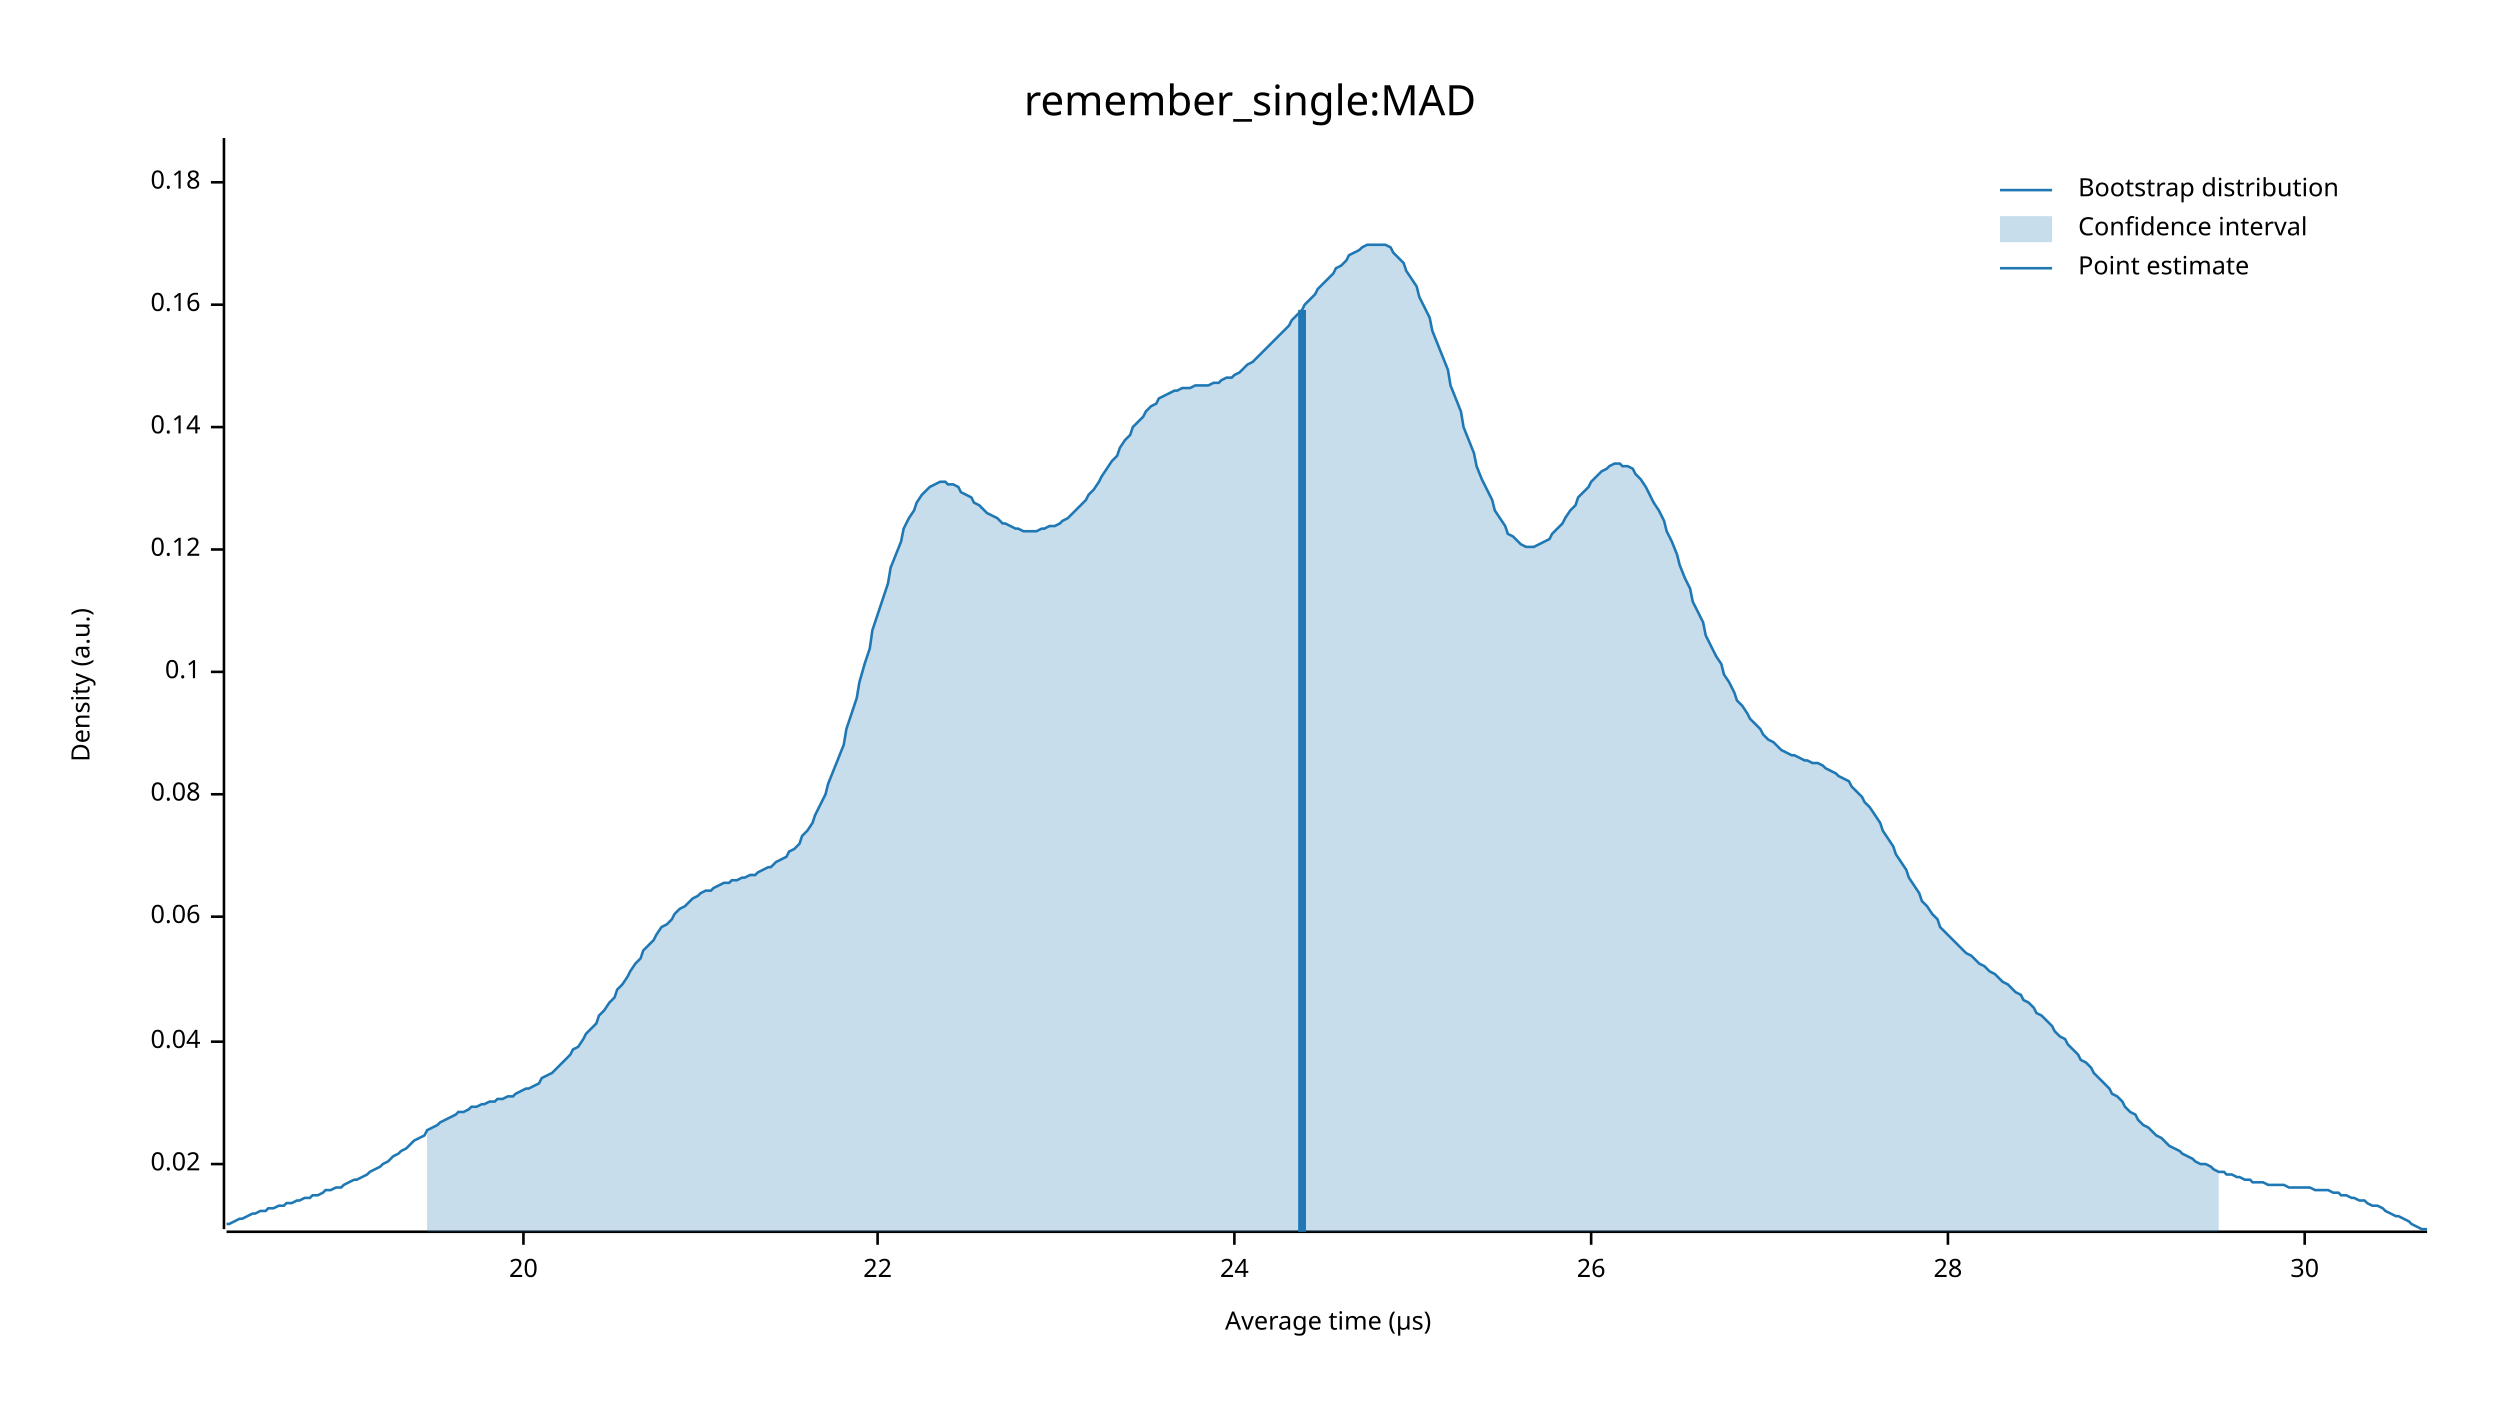
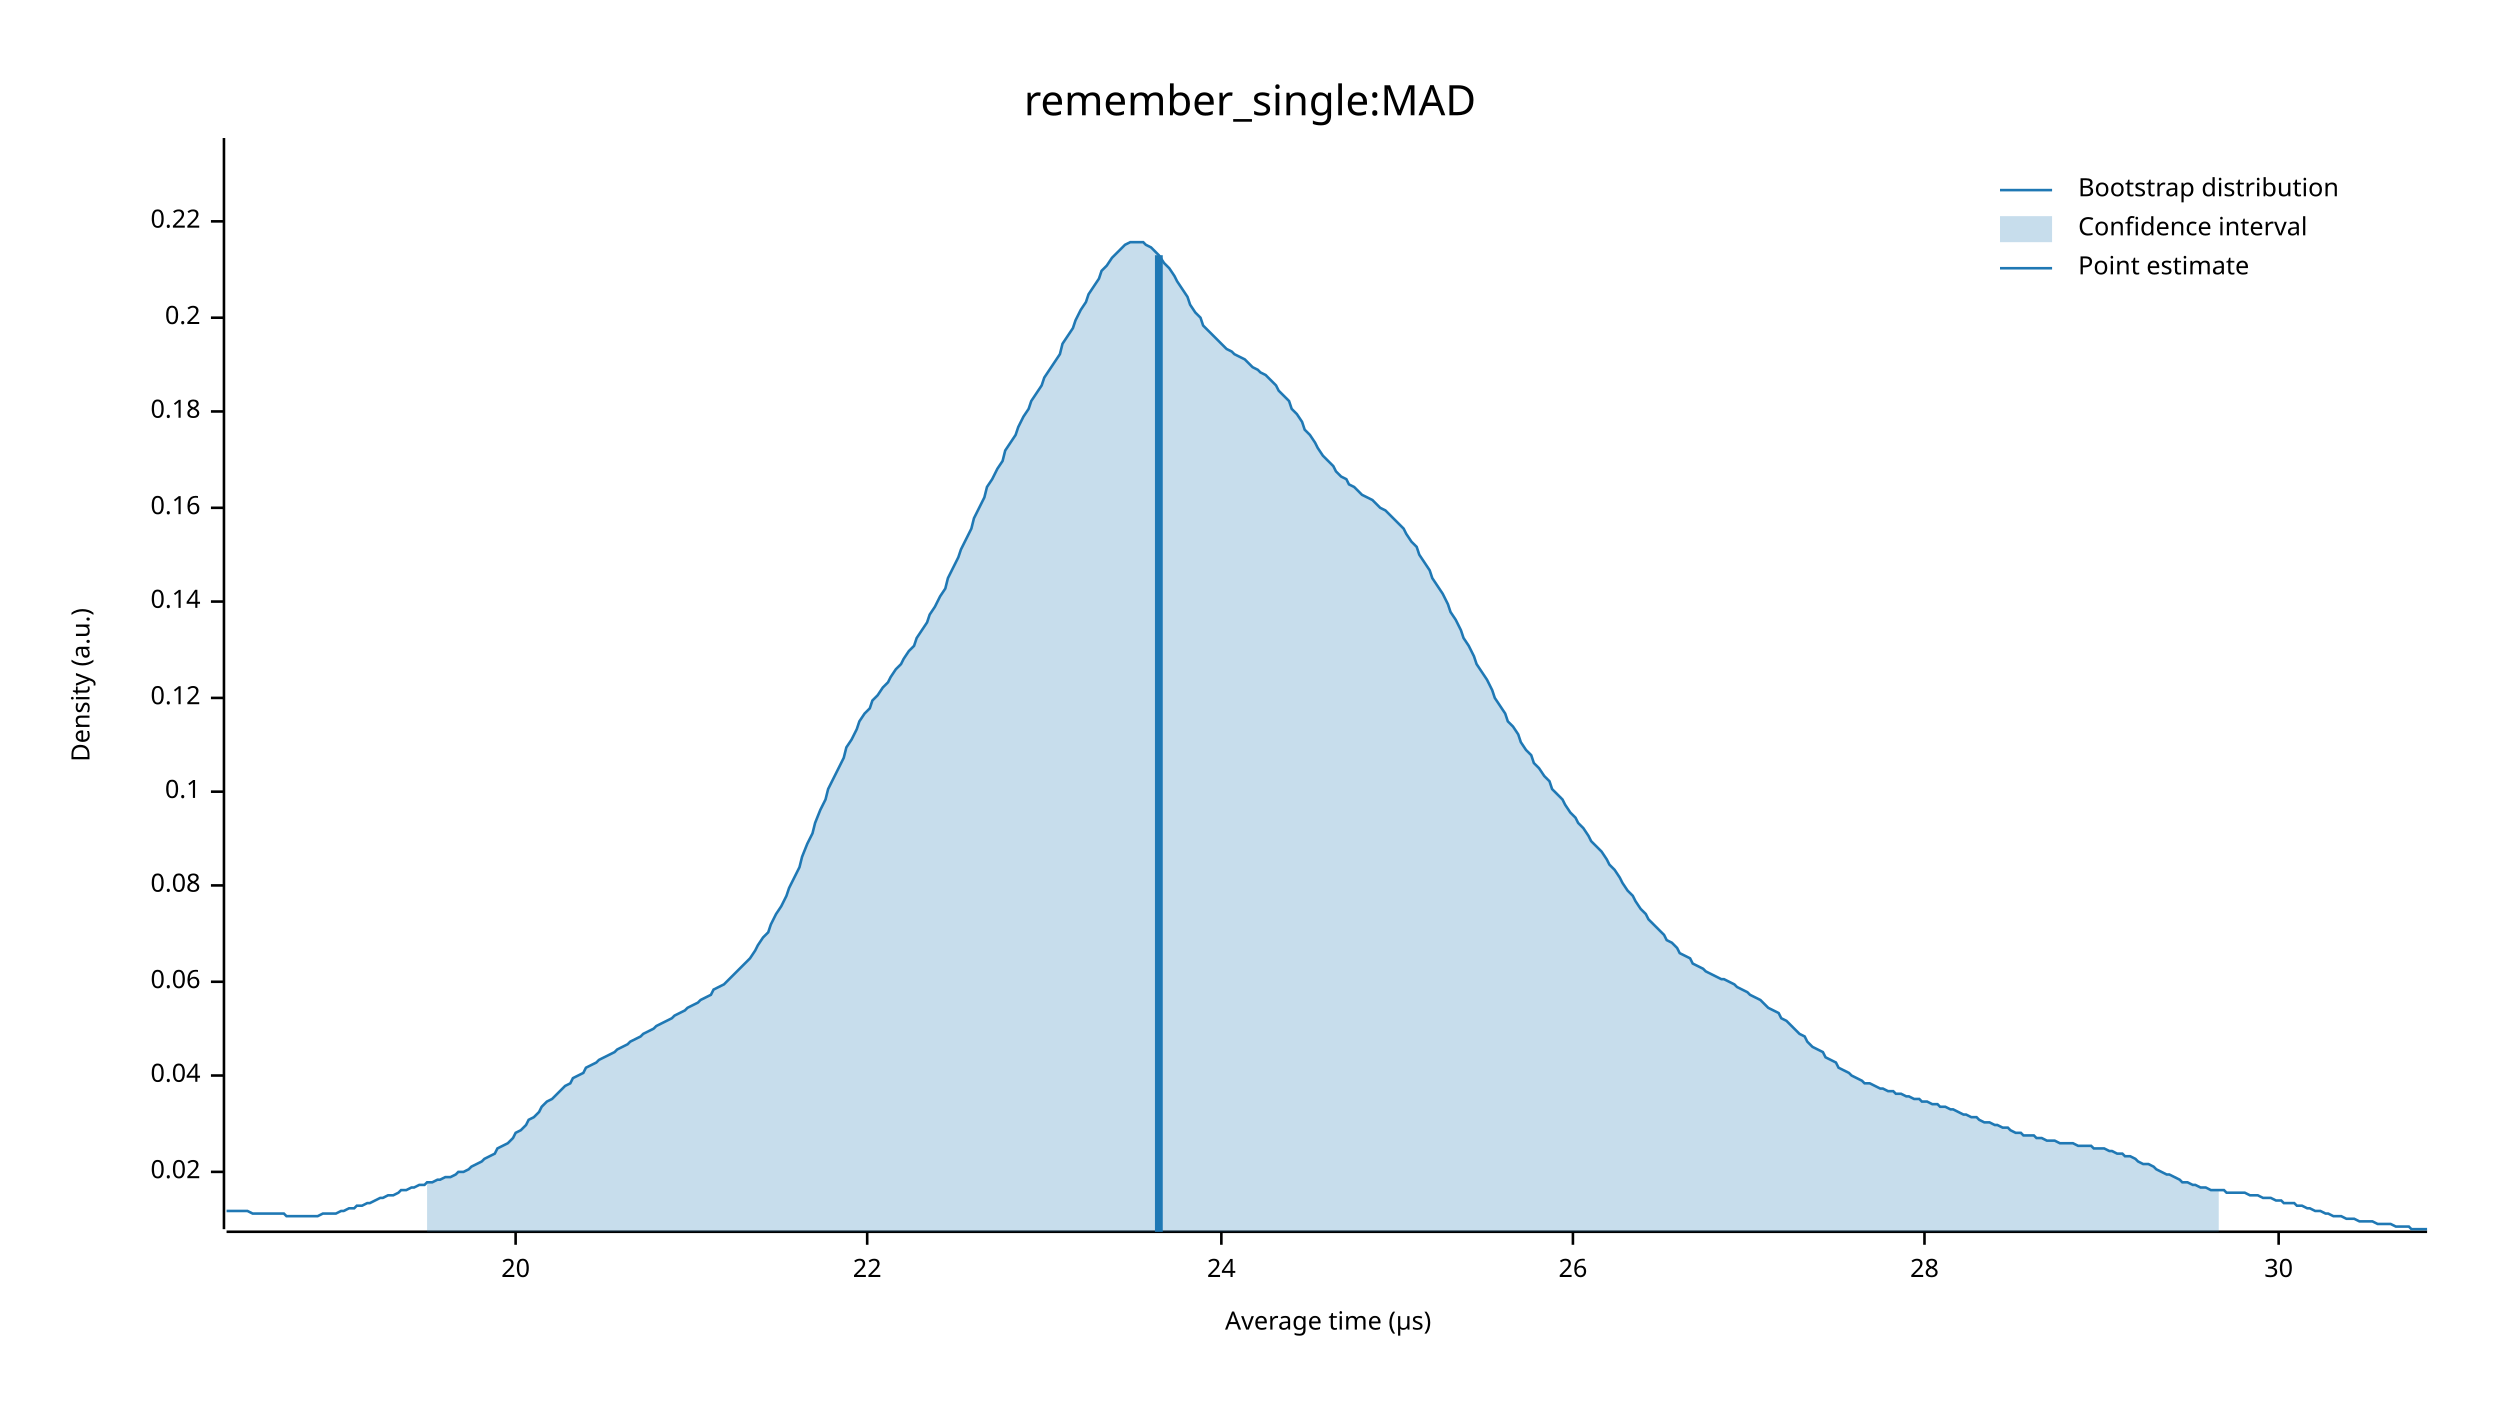
<svg xmlns="http://www.w3.org/2000/svg" width="960" height="540" viewBox="0 0 960 540">
  <text x="480" y="32" dy="0.76em" text-anchor="middle" font-family="sans-serif" font-size="16.129" opacity="1" fill="#000000">
remember_single:MAD
</text>
  <text x="27" y="263" dy="0.76em" text-anchor="middle" font-family="sans-serif" font-size="9.677" opacity="1" fill="#000000" transform="rotate(270, 27, 263)">
Density (a.u.)
</text>
  <text x="510" y="513" dy="-0.5ex" text-anchor="middle" font-family="sans-serif" font-size="9.677" opacity="1" fill="#000000">
Average time (µs)
</text>
  <polyline fill="none" opacity="1" stroke="#000000" stroke-width="1" points="86,53 86,472 " />
-   <text x="77" y="447" dy="0.5ex" text-anchor="end" font-family="sans-serif" font-size="9.677" opacity="1" fill="#000000">
+   <text x="77" y="450" dy="0.5ex" text-anchor="end" font-family="sans-serif" font-size="9.677" opacity="1" fill="#000000">
0.02
</text>
-   <polyline fill="none" opacity="1" stroke="#000000" stroke-width="1" points="81,447 86,447 " />
-   <text x="77" y="400" dy="0.5ex" text-anchor="end" font-family="sans-serif" font-size="9.677" opacity="1" fill="#000000">
+   <polyline fill="none" opacity="1" stroke="#000000" stroke-width="1" points="81,450 86,450 " />
+   <text x="77" y="413" dy="0.5ex" text-anchor="end" font-family="sans-serif" font-size="9.677" opacity="1" fill="#000000">
0.04
</text>
-   <polyline fill="none" opacity="1" stroke="#000000" stroke-width="1" points="81,400 86,400 " />
-   <text x="77" y="352" dy="0.5ex" text-anchor="end" font-family="sans-serif" font-size="9.677" opacity="1" fill="#000000">
+   <polyline fill="none" opacity="1" stroke="#000000" stroke-width="1" points="81,413 86,413 " />
+   <text x="77" y="377" dy="0.5ex" text-anchor="end" font-family="sans-serif" font-size="9.677" opacity="1" fill="#000000">
0.06
</text>
-   <polyline fill="none" opacity="1" stroke="#000000" stroke-width="1" points="81,352 86,352 " />
-   <text x="77" y="305" dy="0.5ex" text-anchor="end" font-family="sans-serif" font-size="9.677" opacity="1" fill="#000000">
+   <polyline fill="none" opacity="1" stroke="#000000" stroke-width="1" points="81,377 86,377 " />
+   <text x="77" y="340" dy="0.5ex" text-anchor="end" font-family="sans-serif" font-size="9.677" opacity="1" fill="#000000">
0.08
</text>
-   <polyline fill="none" opacity="1" stroke="#000000" stroke-width="1" points="81,305 86,305 " />
-   <text x="77" y="258" dy="0.5ex" text-anchor="end" font-family="sans-serif" font-size="9.677" opacity="1" fill="#000000">
+   <polyline fill="none" opacity="1" stroke="#000000" stroke-width="1" points="81,340 86,340 " />
+   <text x="77" y="304" dy="0.5ex" text-anchor="end" font-family="sans-serif" font-size="9.677" opacity="1" fill="#000000">
0.1
</text>
-   <polyline fill="none" opacity="1" stroke="#000000" stroke-width="1" points="81,258 86,258 " />
-   <text x="77" y="211" dy="0.5ex" text-anchor="end" font-family="sans-serif" font-size="9.677" opacity="1" fill="#000000">
+   <polyline fill="none" opacity="1" stroke="#000000" stroke-width="1" points="81,304 86,304 " />
+   <text x="77" y="268" dy="0.5ex" text-anchor="end" font-family="sans-serif" font-size="9.677" opacity="1" fill="#000000">
0.12
</text>
-   <polyline fill="none" opacity="1" stroke="#000000" stroke-width="1" points="81,211 86,211 " />
-   <text x="77" y="164" dy="0.5ex" text-anchor="end" font-family="sans-serif" font-size="9.677" opacity="1" fill="#000000">
+   <polyline fill="none" opacity="1" stroke="#000000" stroke-width="1" points="81,268 86,268 " />
+   <text x="77" y="231" dy="0.5ex" text-anchor="end" font-family="sans-serif" font-size="9.677" opacity="1" fill="#000000">
0.14
</text>
-   <polyline fill="none" opacity="1" stroke="#000000" stroke-width="1" points="81,164 86,164 " />
-   <text x="77" y="117" dy="0.5ex" text-anchor="end" font-family="sans-serif" font-size="9.677" opacity="1" fill="#000000">
+   <polyline fill="none" opacity="1" stroke="#000000" stroke-width="1" points="81,231 86,231 " />
+   <text x="77" y="195" dy="0.5ex" text-anchor="end" font-family="sans-serif" font-size="9.677" opacity="1" fill="#000000">
0.16
</text>
-   <polyline fill="none" opacity="1" stroke="#000000" stroke-width="1" points="81,117 86,117 " />
-   <text x="77" y="70" dy="0.5ex" text-anchor="end" font-family="sans-serif" font-size="9.677" opacity="1" fill="#000000">
+   <polyline fill="none" opacity="1" stroke="#000000" stroke-width="1" points="81,195 86,195 " />
+   <text x="77" y="158" dy="0.5ex" text-anchor="end" font-family="sans-serif" font-size="9.677" opacity="1" fill="#000000">
0.18
</text>
-   <polyline fill="none" opacity="1" stroke="#000000" stroke-width="1" points="81,70 86,70 " />
+   <polyline fill="none" opacity="1" stroke="#000000" stroke-width="1" points="81,158 86,158 " />
+   <text x="77" y="122" dy="0.5ex" text-anchor="end" font-family="sans-serif" font-size="9.677" opacity="1" fill="#000000">
+ 0.2
+ </text>
+   <polyline fill="none" opacity="1" stroke="#000000" stroke-width="1" points="81,122 86,122 " />
+   <text x="77" y="85" dy="0.5ex" text-anchor="end" font-family="sans-serif" font-size="9.677" opacity="1" fill="#000000">
+ 0.22
+ </text>
+   <polyline fill="none" opacity="1" stroke="#000000" stroke-width="1" points="81,85 86,85 " />
  <polyline fill="none" opacity="1" stroke="#000000" stroke-width="1" points="87,473 932,473 " />
-   <text x="201" y="483" dy="0.76em" text-anchor="middle" font-family="sans-serif" font-size="9.677" opacity="1" fill="#000000">
+   <text x="198" y="483" dy="0.76em" text-anchor="middle" font-family="sans-serif" font-size="9.677" opacity="1" fill="#000000">
20
</text>
-   <polyline fill="none" opacity="1" stroke="#000000" stroke-width="1" points="201,473 201,478 " />
-   <text x="337" y="483" dy="0.76em" text-anchor="middle" font-family="sans-serif" font-size="9.677" opacity="1" fill="#000000">
+   <polyline fill="none" opacity="1" stroke="#000000" stroke-width="1" points="198,473 198,478 " />
+   <text x="333" y="483" dy="0.76em" text-anchor="middle" font-family="sans-serif" font-size="9.677" opacity="1" fill="#000000">
22
</text>
-   <polyline fill="none" opacity="1" stroke="#000000" stroke-width="1" points="337,473 337,478 " />
-   <text x="474" y="483" dy="0.76em" text-anchor="middle" font-family="sans-serif" font-size="9.677" opacity="1" fill="#000000">
+   <polyline fill="none" opacity="1" stroke="#000000" stroke-width="1" points="333,473 333,478 " />
+   <text x="469" y="483" dy="0.76em" text-anchor="middle" font-family="sans-serif" font-size="9.677" opacity="1" fill="#000000">
24
</text>
-   <polyline fill="none" opacity="1" stroke="#000000" stroke-width="1" points="474,473 474,478 " />
-   <text x="611" y="483" dy="0.76em" text-anchor="middle" font-family="sans-serif" font-size="9.677" opacity="1" fill="#000000">
+   <polyline fill="none" opacity="1" stroke="#000000" stroke-width="1" points="469,473 469,478 " />
+   <text x="604" y="483" dy="0.76em" text-anchor="middle" font-family="sans-serif" font-size="9.677" opacity="1" fill="#000000">
26
</text>
-   <polyline fill="none" opacity="1" stroke="#000000" stroke-width="1" points="611,473 611,478 " />
-   <text x="748" y="483" dy="0.76em" text-anchor="middle" font-family="sans-serif" font-size="9.677" opacity="1" fill="#000000">
+   <polyline fill="none" opacity="1" stroke="#000000" stroke-width="1" points="604,473 604,478 " />
+   <text x="739" y="483" dy="0.76em" text-anchor="middle" font-family="sans-serif" font-size="9.677" opacity="1" fill="#000000">
28
</text>
-   <polyline fill="none" opacity="1" stroke="#000000" stroke-width="1" points="748,473 748,478 " />
-   <text x="885" y="483" dy="0.76em" text-anchor="middle" font-family="sans-serif" font-size="9.677" opacity="1" fill="#000000">
+   <polyline fill="none" opacity="1" stroke="#000000" stroke-width="1" points="739,473 739,478 " />
+   <text x="875" y="483" dy="0.76em" text-anchor="middle" font-family="sans-serif" font-size="9.677" opacity="1" fill="#000000">
30
</text>
-   <polyline fill="none" opacity="1" stroke="#000000" stroke-width="1" points="885,473 885,478 " />
-   <polyline fill="none" opacity="1" stroke="#1F78B4" stroke-width="1" points="87,470 88,470 90,469 92,468 93,468 95,467 97,466 98,466 100,465 102,465 103,464 105,464 107,463 109,463 110,462 112,462 114,461 115,461 117,460 119,460 120,459 122,459 124,458 125,457 127,457 129,456 131,456 132,455 134,454 136,453 137,453 139,452 141,451 142,450 144,449 146,448 147,447 149,446 151,444 153,443 154,442 156,441 158,439 159,438 161,437 163,436 164,434 166,433 168,432 169,431 171,430 173,429 175,428 176,427 178,427 180,426 181,425 183,425 185,424 186,424 188,423 190,423 191,422 193,422 195,421 197,421 198,420 200,419 202,418 203,418 205,417 207,416 208,414 210,413 212,412 214,410 215,409 217,407 219,405 220,403 222,402 224,399 225,397 227,395 229,393 230,390 232,388 234,385 236,383 237,380 239,378 241,375 242,373 244,370 246,368 247,365 249,363 251,361 252,359 254,356 256,355 258,353 259,351 261,349 263,348 264,347 266,345 268,344 269,343 271,342 273,342 274,341 276,340 278,339 280,339 281,338 283,338 285,337 286,337 288,336 290,336 291,335 293,334 295,333 296,333 298,331 300,330 302,329 303,327 305,326 307,324 308,321 310,319 312,316 313,313 315,309 317,305 318,301 320,296 322,291 324,286 325,280 327,274 329,268 330,262 332,255 334,249 335,242 337,236 339,230 341,224 342,218 344,213 346,208 347,203 349,199 351,196 352,193 354,190 356,188 357,187 359,186 361,185 363,185 364,186 366,186 368,187 369,189 371,190 373,191 374,193 376,194 378,196 379,197 381,198 383,199 385,201 386,201 388,202 390,203 391,203 393,204 395,204 396,204 398,204 400,203 401,203 403,202 405,202 407,201 408,200 410,199 412,197 413,196 415,194 417,192 418,190 420,188 422,185 423,183 425,180 427,177 429,175 430,172 432,169 434,167 435,164 437,162 439,160 440,158 442,156 444,155 445,153 447,152 449,151 451,150 452,150 454,149 456,149 457,149 459,148 461,148 462,148 464,148 466,147 468,147 469,146 471,145 473,145 474,144 476,143 478,141 479,140 481,139 483,137 484,136 486,134 488,132 490,130 491,129 493,127 495,125 496,123 498,121 500,119 501,117 503,115 505,113 506,111 508,109 510,107 512,105 513,103 515,102 517,100 518,98 520,97 522,96 523,95 525,94 527,94 528,94 530,94 532,94 534,95 535,97 537,99 539,101 540,104 542,107 544,110 545,114 547,118 549,122 550,127 552,132 554,137 556,142 557,148 559,153 561,158 562,164 564,169 566,174 567,179 569,184 571,188 573,192 574,196 576,199 578,202 579,205 581,206 583,208 584,209 586,210 588,210 589,210 591,209 593,208 595,207 596,205 598,203 600,201 601,199 603,196 605,194 606,191 608,189 610,187 611,185 613,183 615,181 617,180 618,179 620,178 622,178 623,179 625,179 627,180 628,182 630,184 632,187 633,189 635,193 637,196 639,200 640,204 642,208 644,213 645,217 647,222 649,226 650,231 652,235 654,239 655,244 657,248 659,252 661,255 662,259 664,262 666,266 667,269 669,271 671,274 672,276 674,278 676,280 677,282 679,284 681,285 683,287 684,288 686,289 688,290 689,290 691,291 693,292 694,292 696,293 698,293 700,294 701,295 703,296 705,297 706,298 708,299 710,300 711,302 713,304 715,306 716,308 718,310 720,313 722,316 723,319 725,322 727,325 728,328 730,331 732,334 733,337 735,340 737,343 738,346 740,348 742,351 744,353 745,356 747,358 749,360 750,361 752,363 754,365 755,366 757,367 759,369 760,370 762,371 764,373 766,374 767,375 769,377 771,378 772,379 774,381 776,382 777,384 779,385 781,387 782,389 784,390 786,392 788,394 789,396 791,398 793,399 794,401 796,403 798,405 799,407 801,408 803,410 804,412 806,414 808,416 810,418 811,420 813,421 815,423 816,425 818,427 820,428 821,430 823,432 825,433 827,435 828,436 830,437 832,439 833,440 835,441 837,442 838,443 840,444 842,445 843,446 845,447 847,447 849,448 850,449 852,450 854,450 855,451 857,451 859,452 860,452 862,453 864,453 865,454 867,454 869,454 871,455 872,455 874,455 876,455 877,455 879,456 881,456 882,456 884,456 886,456 887,456 889,457 891,457 893,457 894,457 896,458 898,458 899,459 901,459 903,460 904,460 906,461 908,461 909,462 911,463 913,463 915,464 916,465 918,466 920,467 921,467 923,468 925,469 926,470 928,471 930,472 932,472 " />
-   <polygon opacity="0.25" fill="#1F78B4" points="164,434 166,433 168,432 169,431 171,430 173,429 175,428 176,427 178,427 180,426 181,425 183,425 185,424 186,424 188,423 190,423 191,422 193,422 195,421 197,421 198,420 200,419 202,418 203,418 205,417 207,416 208,414 210,413 212,412 214,410 215,409 217,407 219,405 220,403 222,402 224,399 225,397 227,395 229,393 230,390 232,388 234,385 236,383 237,380 239,378 241,375 242,373 244,370 246,368 247,365 249,363 251,361 252,359 254,356 256,355 258,353 259,351 261,349 263,348 264,347 266,345 268,344 269,343 271,342 273,342 274,341 276,340 278,339 280,339 281,338 283,338 285,337 286,337 288,336 290,336 291,335 293,334 295,333 296,333 298,331 300,330 302,329 303,327 305,326 307,324 308,321 310,319 312,316 313,313 315,309 317,305 318,301 320,296 322,291 324,286 325,280 327,274 329,268 330,262 332,255 334,249 335,242 337,236 339,230 341,224 342,218 344,213 346,208 347,203 349,199 351,196 352,193 354,190 356,188 357,187 359,186 361,185 363,185 364,186 366,186 368,187 369,189 371,190 373,191 374,193 376,194 378,196 379,197 381,198 383,199 385,201 386,201 388,202 390,203 391,203 393,204 395,204 396,204 398,204 400,203 401,203 403,202 405,202 407,201 408,200 410,199 412,197 413,196 415,194 417,192 418,190 420,188 422,185 423,183 425,180 427,177 429,175 430,172 432,169 434,167 435,164 437,162 439,160 440,158 442,156 444,155 445,153 447,152 449,151 451,150 452,150 454,149 456,149 457,149 459,148 461,148 462,148 464,148 466,147 468,147 469,146 471,145 473,145 474,144 476,143 478,141 479,140 481,139 483,137 484,136 486,134 488,132 490,130 491,129 493,127 495,125 496,123 498,121 500,119 501,117 503,115 505,113 506,111 508,109 510,107 512,105 513,103 515,102 517,100 518,98 520,97 522,96 523,95 525,94 527,94 528,94 530,94 532,94 534,95 535,97 537,99 539,101 540,104 542,107 544,110 545,114 547,118 549,122 550,127 552,132 554,137 556,142 557,148 559,153 561,158 562,164 564,169 566,174 567,179 569,184 571,188 573,192 574,196 576,199 578,202 579,205 581,206 583,208 584,209 586,210 588,210 589,210 591,209 593,208 595,207 596,205 598,203 600,201 601,199 603,196 605,194 606,191 608,189 610,187 611,185 613,183 615,181 617,180 618,179 620,178 622,178 623,179 625,179 627,180 628,182 630,184 632,187 633,189 635,193 637,196 639,200 640,204 642,208 644,213 645,217 647,222 649,226 650,231 652,235 654,239 655,244 657,248 659,252 661,255 662,259 664,262 666,266 667,269 669,271 671,274 672,276 674,278 676,280 677,282 679,284 681,285 683,287 684,288 686,289 688,290 689,290 691,291 693,292 694,292 696,293 698,293 700,294 701,295 703,296 705,297 706,298 708,299 710,300 711,302 713,304 715,306 716,308 718,310 720,313 722,316 723,319 725,322 727,325 728,328 730,331 732,334 733,337 735,340 737,343 738,346 740,348 742,351 744,353 745,356 747,358 749,360 750,361 752,363 754,365 755,366 757,367 759,369 760,370 762,371 764,373 766,374 767,375 769,377 771,378 772,379 774,381 776,382 777,384 779,385 781,387 782,389 784,390 786,392 788,394 789,396 791,398 793,399 794,401 796,403 798,405 799,407 801,408 803,410 804,412 806,414 808,416 810,418 811,420 813,421 815,423 816,425 818,427 820,428 821,430 823,432 825,433 827,435 828,436 830,437 832,439 833,440 835,441 837,442 838,443 840,444 842,445 843,446 845,447 847,447 849,448 850,449 852,450 852,473 164,473 " />
-   <polyline fill="none" opacity="1" stroke="#1F78B4" stroke-width="3" points="500,473 500,119 " />
+   <polyline fill="none" opacity="1" stroke="#000000" stroke-width="1" points="875,473 875,478 " />
+   <polyline fill="none" opacity="1" stroke="#1F78B4" stroke-width="1" points="87,465 88,465 90,465 92,465 93,465 95,465 97,466 98,466 100,466 102,466 103,466 105,466 107,466 109,466 110,467 112,467 114,467 115,467 117,467 119,467 120,467 122,467 124,466 125,466 127,466 129,466 131,465 132,465 134,464 136,464 137,463 139,463 141,462 142,462 144,461 146,460 147,460 149,459 151,459 153,458 154,457 156,457 158,456 159,456 161,455 163,455 164,454 166,454 168,453 169,453 171,452 173,452 175,451 176,450 178,450 180,449 181,448 183,447 185,446 186,445 188,444 190,443 191,441 193,440 195,439 197,437 198,435 200,434 202,432 203,430 205,429 207,427 208,425 210,423 212,422 214,420 215,419 217,417 219,416 220,414 222,413 224,412 225,410 227,409 229,408 230,407 232,406 234,405 236,404 237,403 239,402 241,401 242,400 244,399 246,398 247,397 249,396 251,395 252,394 254,393 256,392 258,391 259,390 261,389 263,388 264,387 266,386 268,385 269,384 271,383 273,382 274,380 276,379 278,378 280,376 281,375 283,373 285,371 286,370 288,368 290,365 291,363 293,360 295,358 296,355 298,351 300,348 302,344 303,341 305,337 307,333 308,329 310,324 312,320 313,316 315,311 317,307 318,303 320,299 322,295 324,291 325,287 327,284 329,280 330,277 332,274 334,272 335,269 337,267 339,264 341,262 342,260 344,257 346,255 347,253 349,250 351,248 352,245 354,242 356,239 357,236 359,233 361,229 363,226 364,222 366,218 368,214 369,211 371,207 373,203 374,199 376,195 378,191 379,187 381,184 383,180 385,177 386,173 388,170 390,167 391,164 393,160 395,157 396,154 398,151 400,148 401,145 403,142 405,139 407,136 408,132 410,129 412,126 413,123 415,119 417,116 418,113 420,110 422,107 423,104 425,102 427,99 429,97 430,96 432,94 434,93 435,93 437,93 439,93 440,94 442,95 444,97 445,98 447,101 449,103 451,106 452,108 454,111 456,114 457,117 459,120 461,122 462,125 464,127 466,129 468,131 469,132 471,134 473,135 474,136 476,137 478,138 479,139 481,141 483,142 484,143 486,144 488,146 490,148 491,150 493,152 495,154 496,157 498,159 500,162 501,165 503,167 505,170 506,172 508,175 510,177 512,179 513,181 515,183 517,184 518,186 520,187 522,189 523,190 525,191 527,192 528,193 530,195 532,196 534,198 535,199 537,201 539,203 540,205 542,208 544,210 545,213 547,216 549,219 550,222 552,225 554,228 556,232 557,235 559,238 561,242 562,245 564,248 566,252 567,255 569,258 571,261 573,265 574,268 576,271 578,274 579,277 581,279 583,282 584,285 586,288 588,290 589,293 591,295 593,298 595,300 596,303 598,305 600,307 601,309 603,312 605,314 606,316 608,318 610,321 611,323 613,325 615,327 617,330 618,332 620,334 622,337 623,339 625,342 627,344 628,346 630,349 632,351 633,353 635,355 637,357 639,359 640,361 642,362 644,364 645,366 647,367 649,368 650,370 652,371 654,372 655,373 657,374 659,375 661,376 662,376 664,377 666,378 667,379 669,380 671,381 672,382 674,383 676,384 677,385 679,387 681,388 683,389 684,391 686,392 688,394 689,395 691,397 693,398 694,400 696,402 698,403 700,404 701,406 703,407 705,408 706,410 708,411 710,412 711,413 713,414 715,415 716,416 718,416 720,417 722,418 723,418 725,419 727,419 728,420 730,420 732,421 733,421 735,422 737,422 738,423 740,423 742,424 744,424 745,425 747,425 749,426 750,426 752,427 754,428 755,428 757,429 759,429 760,430 762,431 764,431 766,432 767,432 769,433 771,433 772,434 774,435 776,435 777,436 779,436 781,436 782,437 784,437 786,438 788,438 789,438 791,439 793,439 794,439 796,439 798,440 799,440 801,440 803,440 804,441 806,441 808,441 810,442 811,442 813,443 815,443 816,444 818,444 820,445 821,446 823,447 825,447 827,448 828,449 830,450 832,451 833,451 835,452 837,453 838,454 840,454 842,455 843,455 845,456 847,456 849,457 850,457 852,457 854,457 855,458 857,458 859,458 860,458 862,458 864,459 865,459 867,459 869,460 871,460 872,460 874,461 876,461 877,462 879,462 881,462 882,463 884,463 886,464 887,464 889,465 891,465 893,466 894,466 896,467 898,467 899,467 901,468 903,468 904,468 906,469 908,469 909,469 911,469 913,470 915,470 916,470 918,470 920,471 921,471 923,471 925,471 926,472 928,472 930,472 932,472 " />
+   <polygon opacity="0.25" fill="#1F78B4" points="164,454 166,454 168,453 169,453 171,452 173,452 175,451 176,450 178,450 180,449 181,448 183,447 185,446 186,445 188,444 190,443 191,441 193,440 195,439 197,437 198,435 200,434 202,432 203,430 205,429 207,427 208,425 210,423 212,422 214,420 215,419 217,417 219,416 220,414 222,413 224,412 225,410 227,409 229,408 230,407 232,406 234,405 236,404 237,403 239,402 241,401 242,400 244,399 246,398 247,397 249,396 251,395 252,394 254,393 256,392 258,391 259,390 261,389 263,388 264,387 266,386 268,385 269,384 271,383 273,382 274,380 276,379 278,378 280,376 281,375 283,373 285,371 286,370 288,368 290,365 291,363 293,360 295,358 296,355 298,351 300,348 302,344 303,341 305,337 307,333 308,329 310,324 312,320 313,316 315,311 317,307 318,303 320,299 322,295 324,291 325,287 327,284 329,280 330,277 332,274 334,272 335,269 337,267 339,264 341,262 342,260 344,257 346,255 347,253 349,250 351,248 352,245 354,242 356,239 357,236 359,233 361,229 363,226 364,222 366,218 368,214 369,211 371,207 373,203 374,199 376,195 378,191 379,187 381,184 383,180 385,177 386,173 388,170 390,167 391,164 393,160 395,157 396,154 398,151 400,148 401,145 403,142 405,139 407,136 408,132 410,129 412,126 413,123 415,119 417,116 418,113 420,110 422,107 423,104 425,102 427,99 429,97 430,96 432,94 434,93 435,93 437,93 439,93 440,94 442,95 444,97 445,98 447,101 449,103 451,106 452,108 454,111 456,114 457,117 459,120 461,122 462,125 464,127 466,129 468,131 469,132 471,134 473,135 474,136 476,137 478,138 479,139 481,141 483,142 484,143 486,144 488,146 490,148 491,150 493,152 495,154 496,157 498,159 500,162 501,165 503,167 505,170 506,172 508,175 510,177 512,179 513,181 515,183 517,184 518,186 520,187 522,189 523,190 525,191 527,192 528,193 530,195 532,196 534,198 535,199 537,201 539,203 540,205 542,208 544,210 545,213 547,216 549,219 550,222 552,225 554,228 556,232 557,235 559,238 561,242 562,245 564,248 566,252 567,255 569,258 571,261 573,265 574,268 576,271 578,274 579,277 581,279 583,282 584,285 586,288 588,290 589,293 591,295 593,298 595,300 596,303 598,305 600,307 601,309 603,312 605,314 606,316 608,318 610,321 611,323 613,325 615,327 617,330 618,332 620,334 622,337 623,339 625,342 627,344 628,346 630,349 632,351 633,353 635,355 637,357 639,359 640,361 642,362 644,364 645,366 647,367 649,368 650,370 652,371 654,372 655,373 657,374 659,375 661,376 662,376 664,377 666,378 667,379 669,380 671,381 672,382 674,383 676,384 677,385 679,387 681,388 683,389 684,391 686,392 688,394 689,395 691,397 693,398 694,400 696,402 698,403 700,404 701,406 703,407 705,408 706,410 708,411 710,412 711,413 713,414 715,415 716,416 718,416 720,417 722,418 723,418 725,419 727,419 728,420 730,420 732,421 733,421 735,422 737,422 738,423 740,423 742,424 744,424 745,425 747,425 749,426 750,426 752,427 754,428 755,428 757,429 759,429 760,430 762,431 764,431 766,432 767,432 769,433 771,433 772,434 774,435 776,435 777,436 779,436 781,436 782,437 784,437 786,438 788,438 789,438 791,439 793,439 794,439 796,439 798,440 799,440 801,440 803,440 804,441 806,441 808,441 810,442 811,442 813,443 815,443 816,444 818,444 820,445 821,446 823,447 825,447 827,448 828,449 830,450 832,451 833,451 835,452 837,453 838,454 840,454 842,455 843,455 845,456 847,456 849,457 850,457 852,457 852,473 164,473 " />
+   <polyline fill="none" opacity="1" stroke="#1F78B4" stroke-width="3" points="445,473 445,98 " />
  <text x="798" y="68" dy="0.76em" text-anchor="start" font-family="sans-serif" font-size="9.677" opacity="1" fill="#000000">
Bootstrap distribution
</text>
  <text x="798" y="83" dy="0.76em" text-anchor="start" font-family="sans-serif" font-size="9.677" opacity="1" fill="#000000">
Confidence interval
</text>
  <text x="798" y="98" dy="0.76em" text-anchor="start" font-family="sans-serif" font-size="9.677" opacity="1" fill="#000000">
Point estimate
</text>
  <polyline fill="none" opacity="1" stroke="#1F78B4" stroke-width="1" points="768,73 788,73 " />
  <rect x="768" y="83" width="20" height="10" opacity="0.25" fill="#1F78B4" stroke="none" />
  <polyline fill="none" opacity="1" stroke="#1F78B4" stroke-width="1" points="768,103 788,103 " />
</svg>
